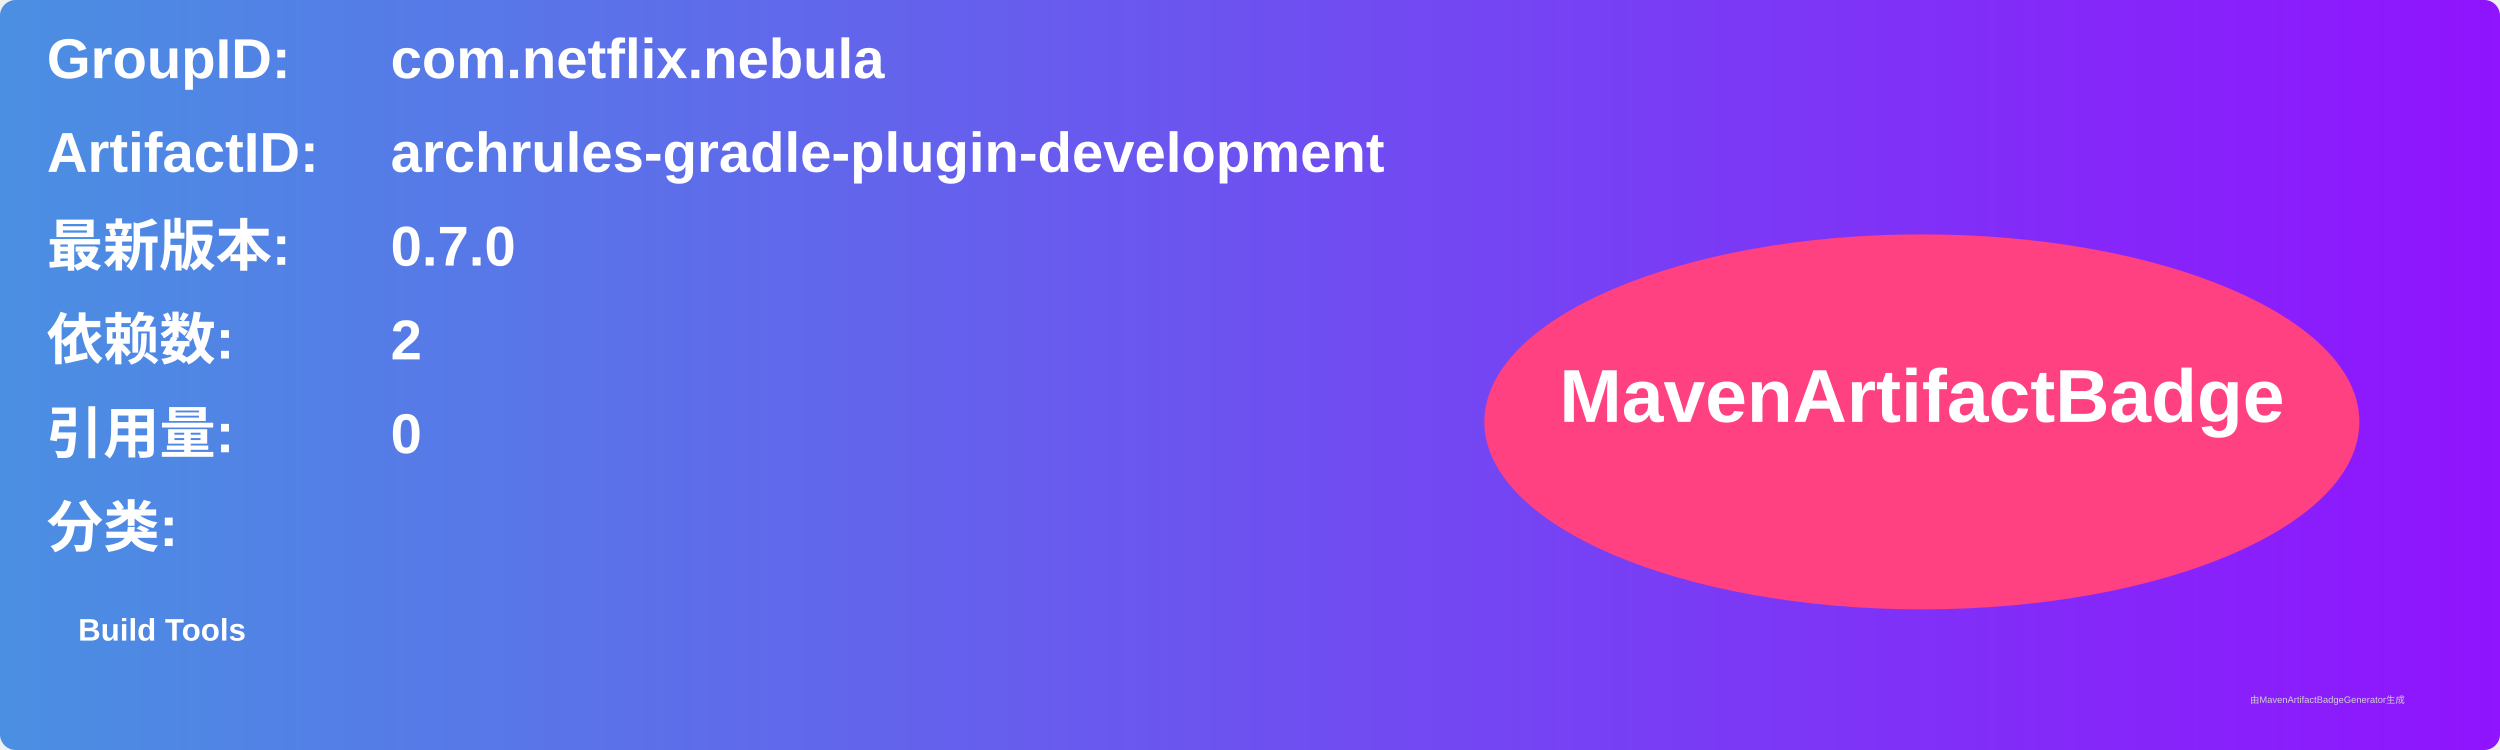
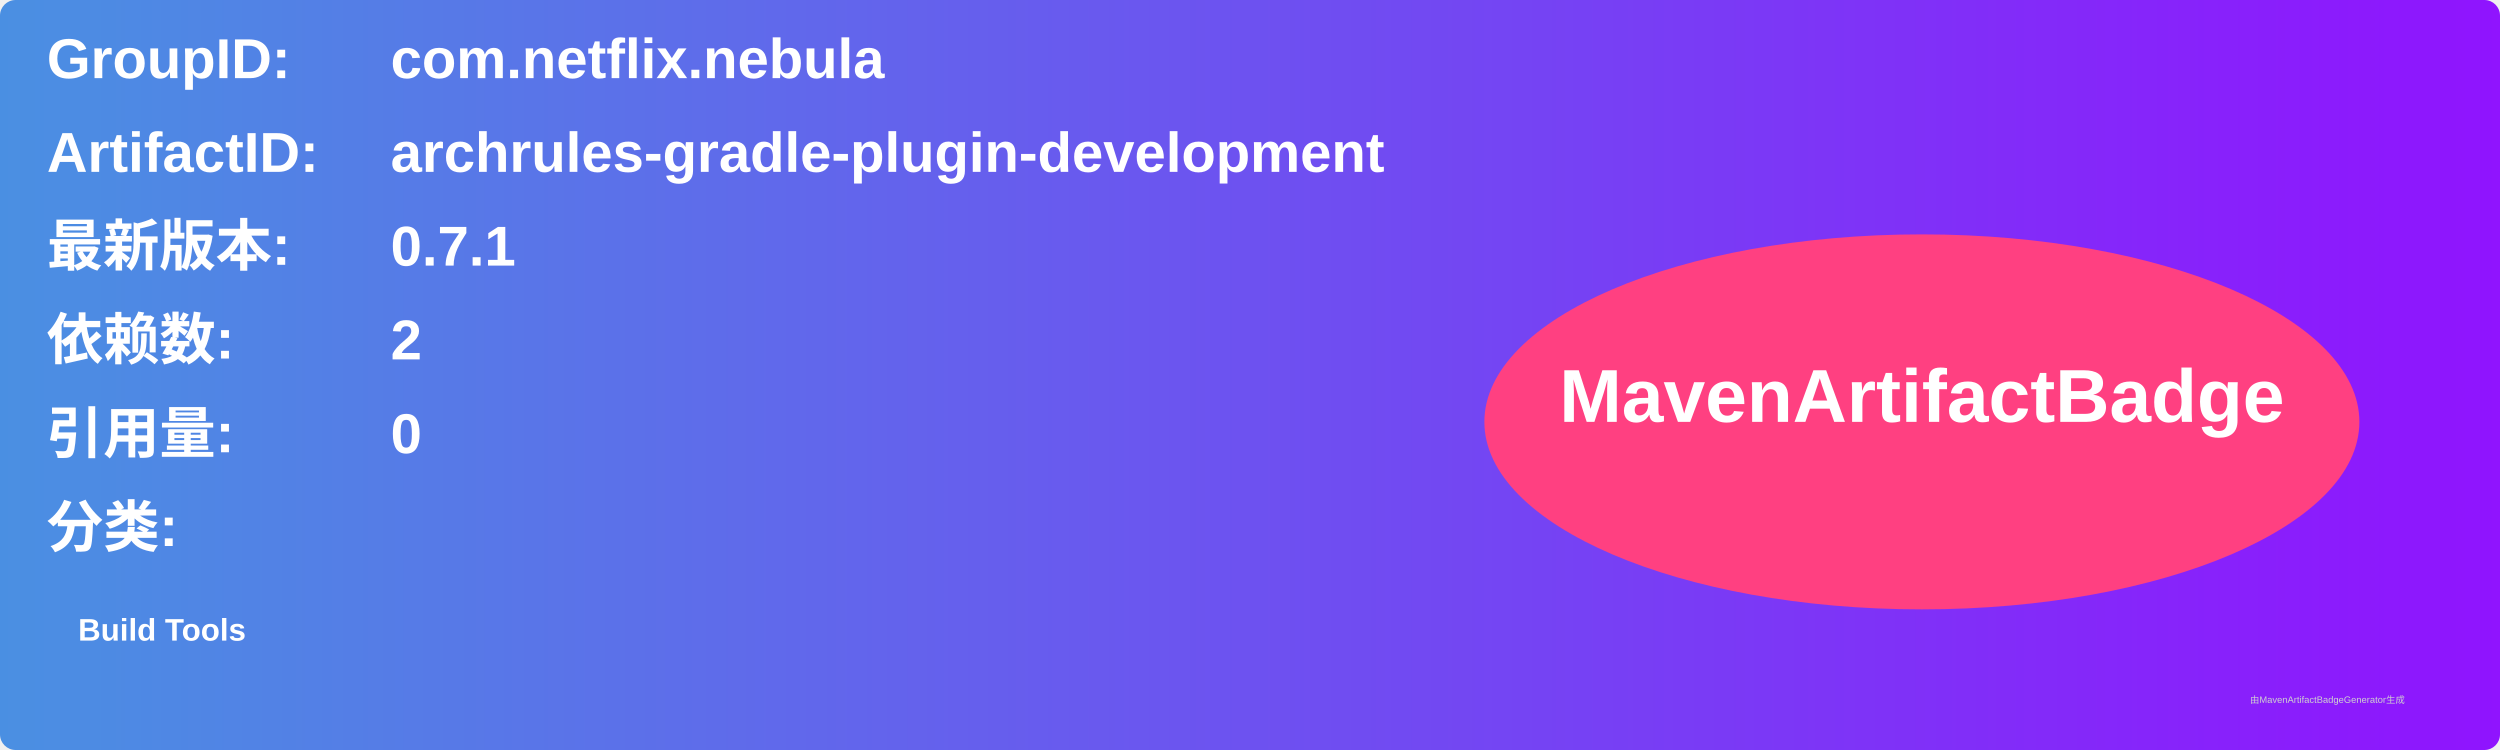
<svg xmlns="http://www.w3.org/2000/svg" width="800" height="240" viewBox="0 0 800 240">
  <linearGradient id="grad" x1="0%" y1="0%" x2="100%" y2="0%">
    <stop offset="0%" stop-color="#4a90e2" />
    <stop offset="100%" stop-color="#9013fe" />
  </linearGradient>
  <rect width="100%" height="100%" rx="5" ry="5" fill="url(#grad)" />
  <g transform="translate(15, 15)">
    <text x="0" y="10" font-family="Arial" font-size="18" fill="white" font-weight="bold" width="260">GroupID:</text>
    <text x="110" y="10" font-family="Arial" font-size="18" fill="white" font-weight="bold" width="460">com.netflix.nebula</text>
    <text x="0" y="40" font-family="Arial" font-size="18" fill="white" font-weight="bold" width="260">ArtifactID:</text>
    <text x="110" y="40" font-family="Arial" font-size="18" fill="white" font-weight="bold" width="460">archrules-gradle-plugin-development</text>
    <text x="0" y="70" font-family="Arial" font-size="18" fill="white" font-weight="bold">最新版本:</text>
    <text x="110" y="70" font-family="Arial" font-size="18" fill="white" font-weight="bold">
-       <tspan font-weight="bold">0.7.0</tspan>
+       <tspan font-weight="bold">0.7.1</tspan>
    </text>
    <text x="0" y="100" font-family="Arial" font-size="18" fill="white" font-weight="bold">依赖数: </text>
    <text x="110" y="100" font-family="Arial" font-size="18" fill="white">
      <tspan font-weight="bold">2</tspan>
    </text>
    <text x="0" y="130" font-family="Arial" font-size="18" fill="white" font-weight="bold">引用量: </text>
    <text x="110" y="130" font-family="Arial" font-size="18" fill="white">
      <tspan font-weight="bold">0</tspan>
    </text>
    <text x="0" y="160" font-family="Arial" font-size="18" fill="white" font-weight="bold">分类:</text>
    <text x="10" y="190" font-family="Arial" font-size="10" fill="white">
      <tspan font-weight="bold">Build Tools</tspan>
    </text>
    <ellipse cx="600" cy="120" rx="140" ry="60" fill="#ff4081" />
    <text x="600" y="120" text-anchor="middle" font-family="Arial" font-size="24" fill="white" font-weight="bold">MavenArtifactBadge</text>
  </g>
  <text x="720" y="225" font-family="Arial" font-size="3" fill="#d0d0d0">由MavenArtifactBadgeGenerator生成</text>
</svg>
